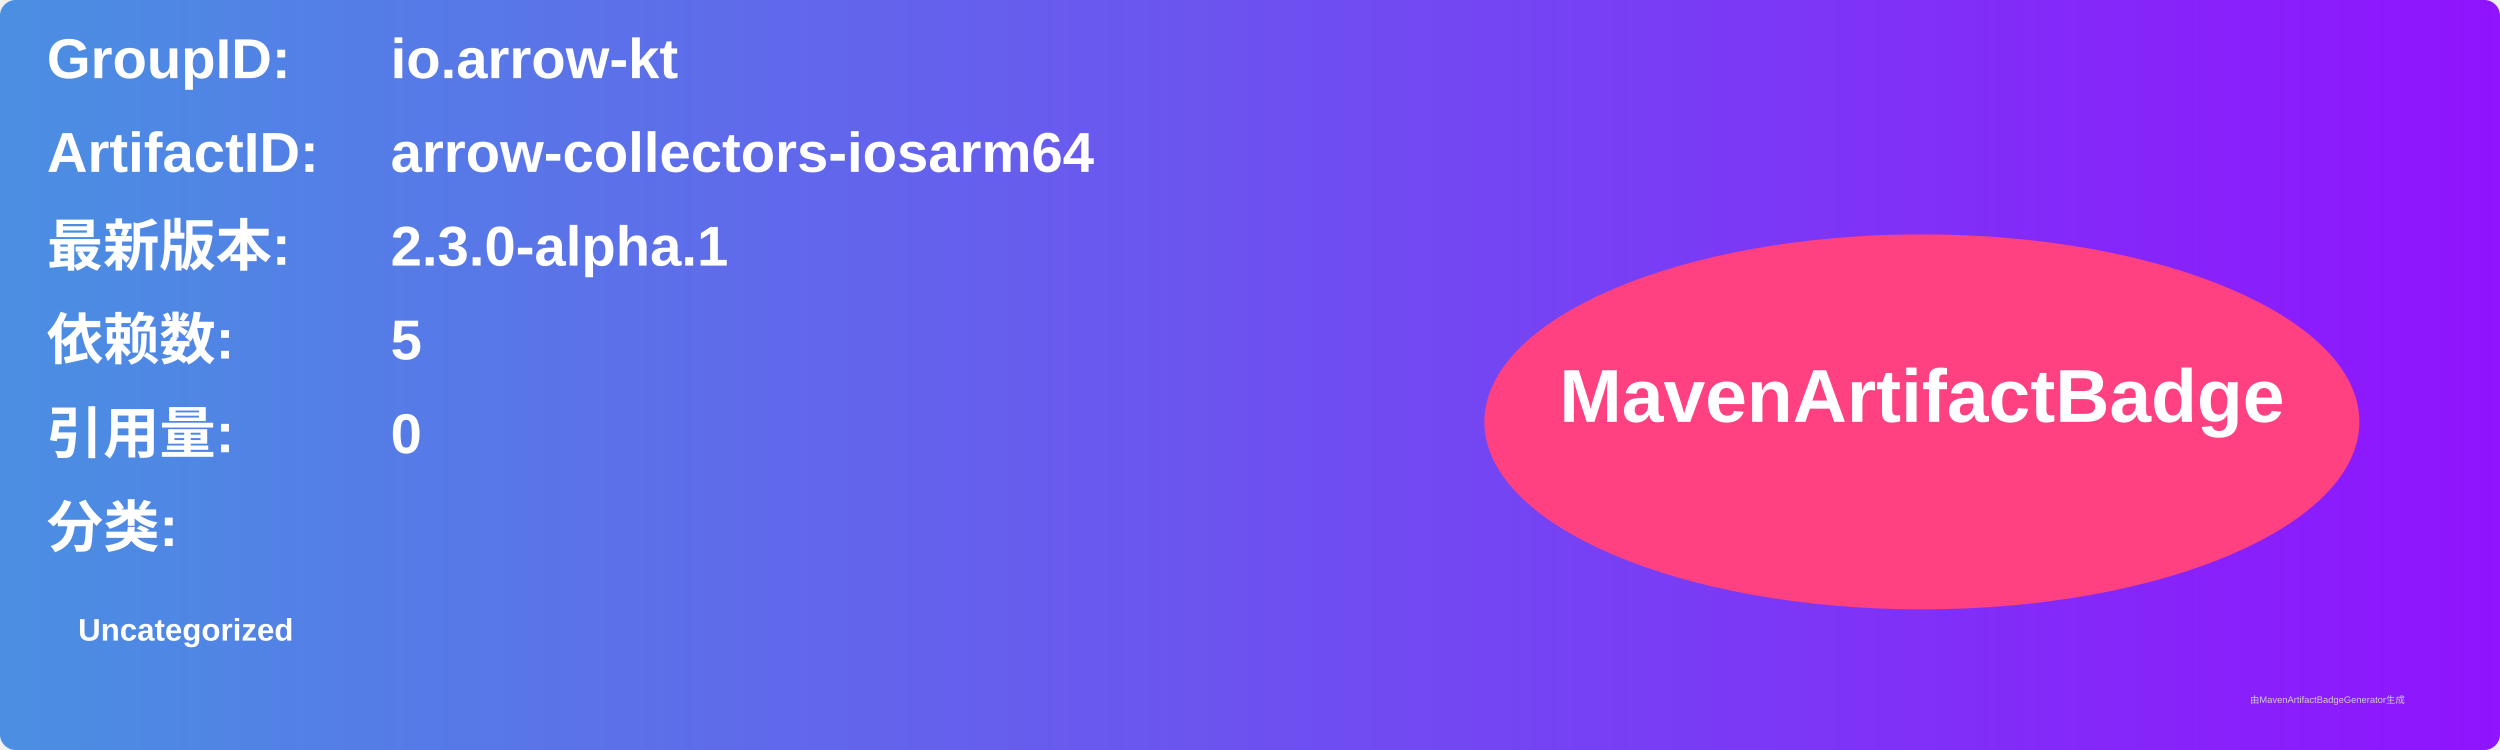
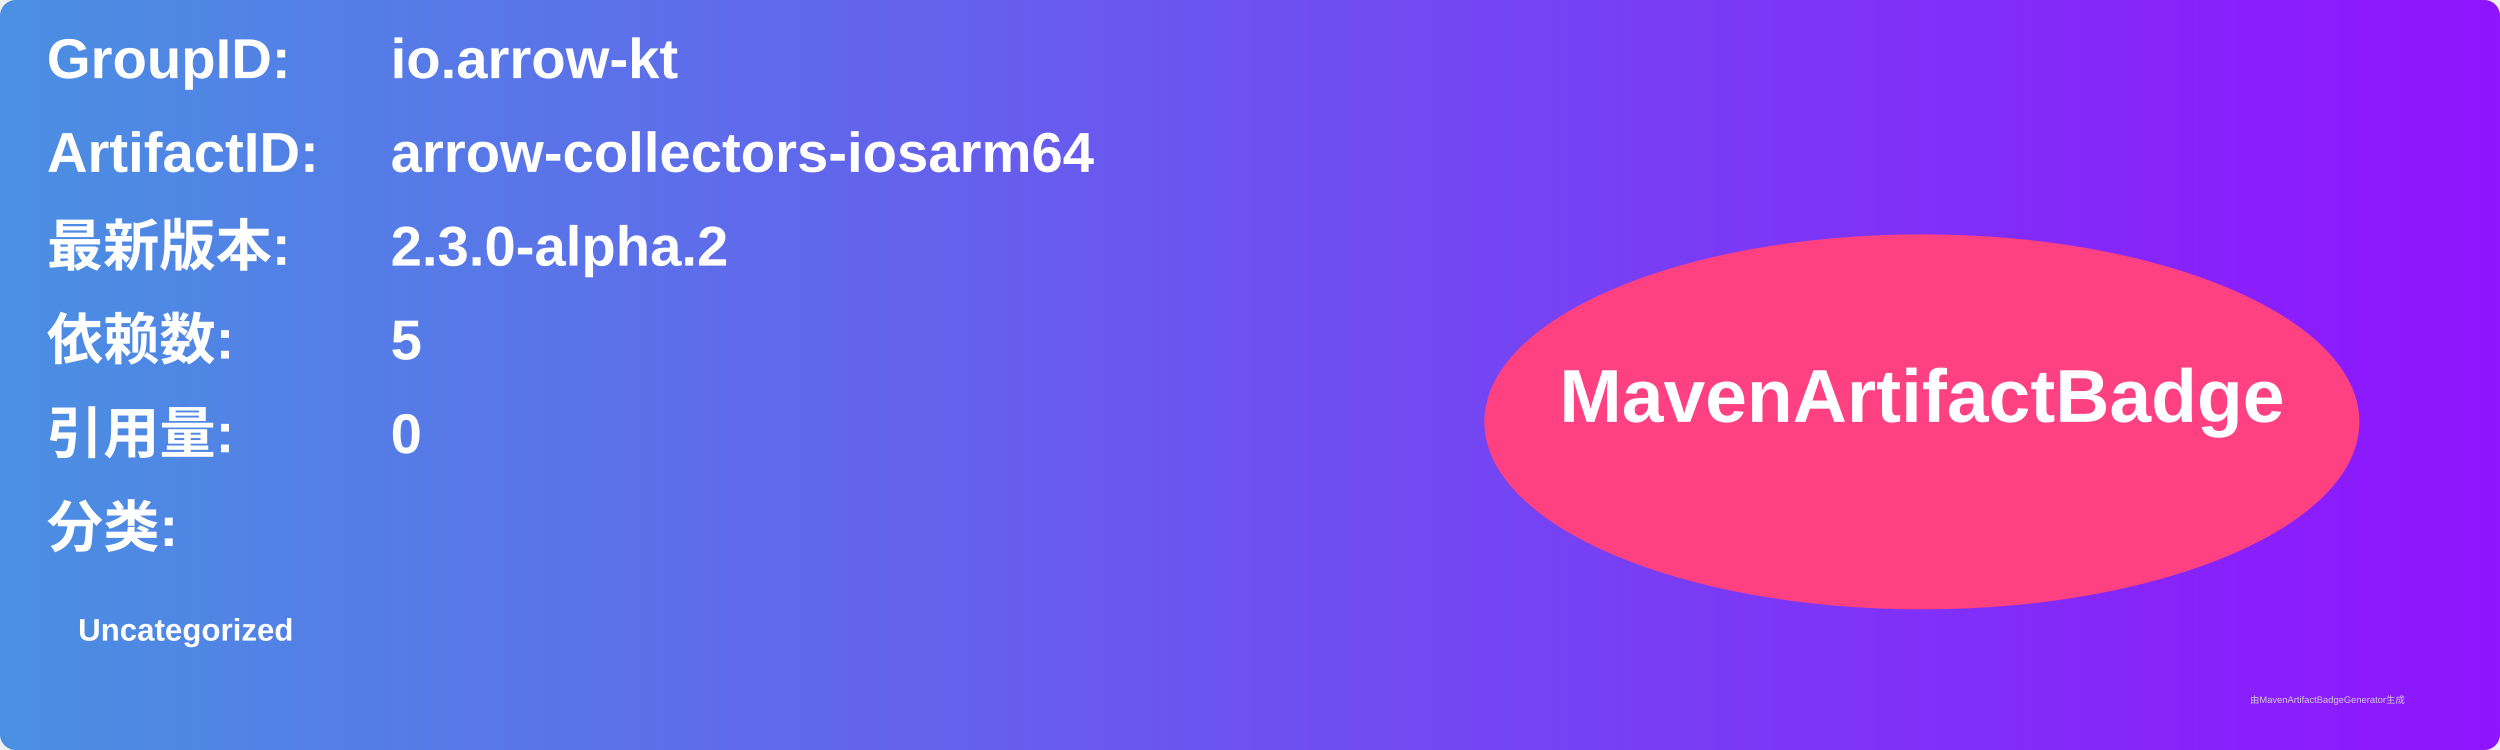
<svg xmlns="http://www.w3.org/2000/svg" width="800" height="240" viewBox="0 0 800 240">
  <linearGradient id="grad" x1="0%" y1="0%" x2="100%" y2="0%">
    <stop offset="0%" stop-color="#4a90e2" />
    <stop offset="100%" stop-color="#9013fe" />
  </linearGradient>
  <rect width="100%" height="100%" rx="5" ry="5" fill="url(#grad)" />
  <g transform="translate(15, 15)">
    <text x="0" y="10" font-family="Arial" font-size="18" fill="white" font-weight="bold" width="260">GroupID:</text>
    <text x="110" y="10" font-family="Arial" font-size="18" fill="white" font-weight="bold" width="460">io.arrow-kt</text>
    <text x="0" y="40" font-family="Arial" font-size="18" fill="white" font-weight="bold" width="260">ArtifactID:</text>
    <text x="110" y="40" font-family="Arial" font-size="18" fill="white" font-weight="bold" width="460">arrow-collectors-iosarm64</text>
    <text x="0" y="70" font-family="Arial" font-size="18" fill="white" font-weight="bold">最新版本:</text>
    <text x="110" y="70" font-family="Arial" font-size="18" fill="white" font-weight="bold">
-       <tspan font-weight="bold">2.3.0-alpha.1</tspan>
+       <tspan font-weight="bold">2.3.0-alpha.2</tspan>
    </text>
    <text x="0" y="100" font-family="Arial" font-size="18" fill="white" font-weight="bold">依赖数: </text>
    <text x="110" y="100" font-family="Arial" font-size="18" fill="white">
      <tspan font-weight="bold">5</tspan>
    </text>
    <text x="0" y="130" font-family="Arial" font-size="18" fill="white" font-weight="bold">引用量: </text>
    <text x="110" y="130" font-family="Arial" font-size="18" fill="white">
      <tspan font-weight="bold">0</tspan>
    </text>
    <text x="0" y="160" font-family="Arial" font-size="18" fill="white" font-weight="bold">分类:</text>
    <text x="10" y="190" font-family="Arial" font-size="10" fill="white">
      <tspan font-weight="bold">Uncategorized</tspan>
    </text>
    <ellipse cx="600" cy="120" rx="140" ry="60" fill="#ff4081" />
    <text x="600" y="120" text-anchor="middle" font-family="Arial" font-size="24" fill="white" font-weight="bold">MavenArtifactBadge</text>
  </g>
  <text x="720" y="225" font-family="Arial" font-size="3" fill="#d0d0d0">由MavenArtifactBadgeGenerator生成</text>
</svg>
